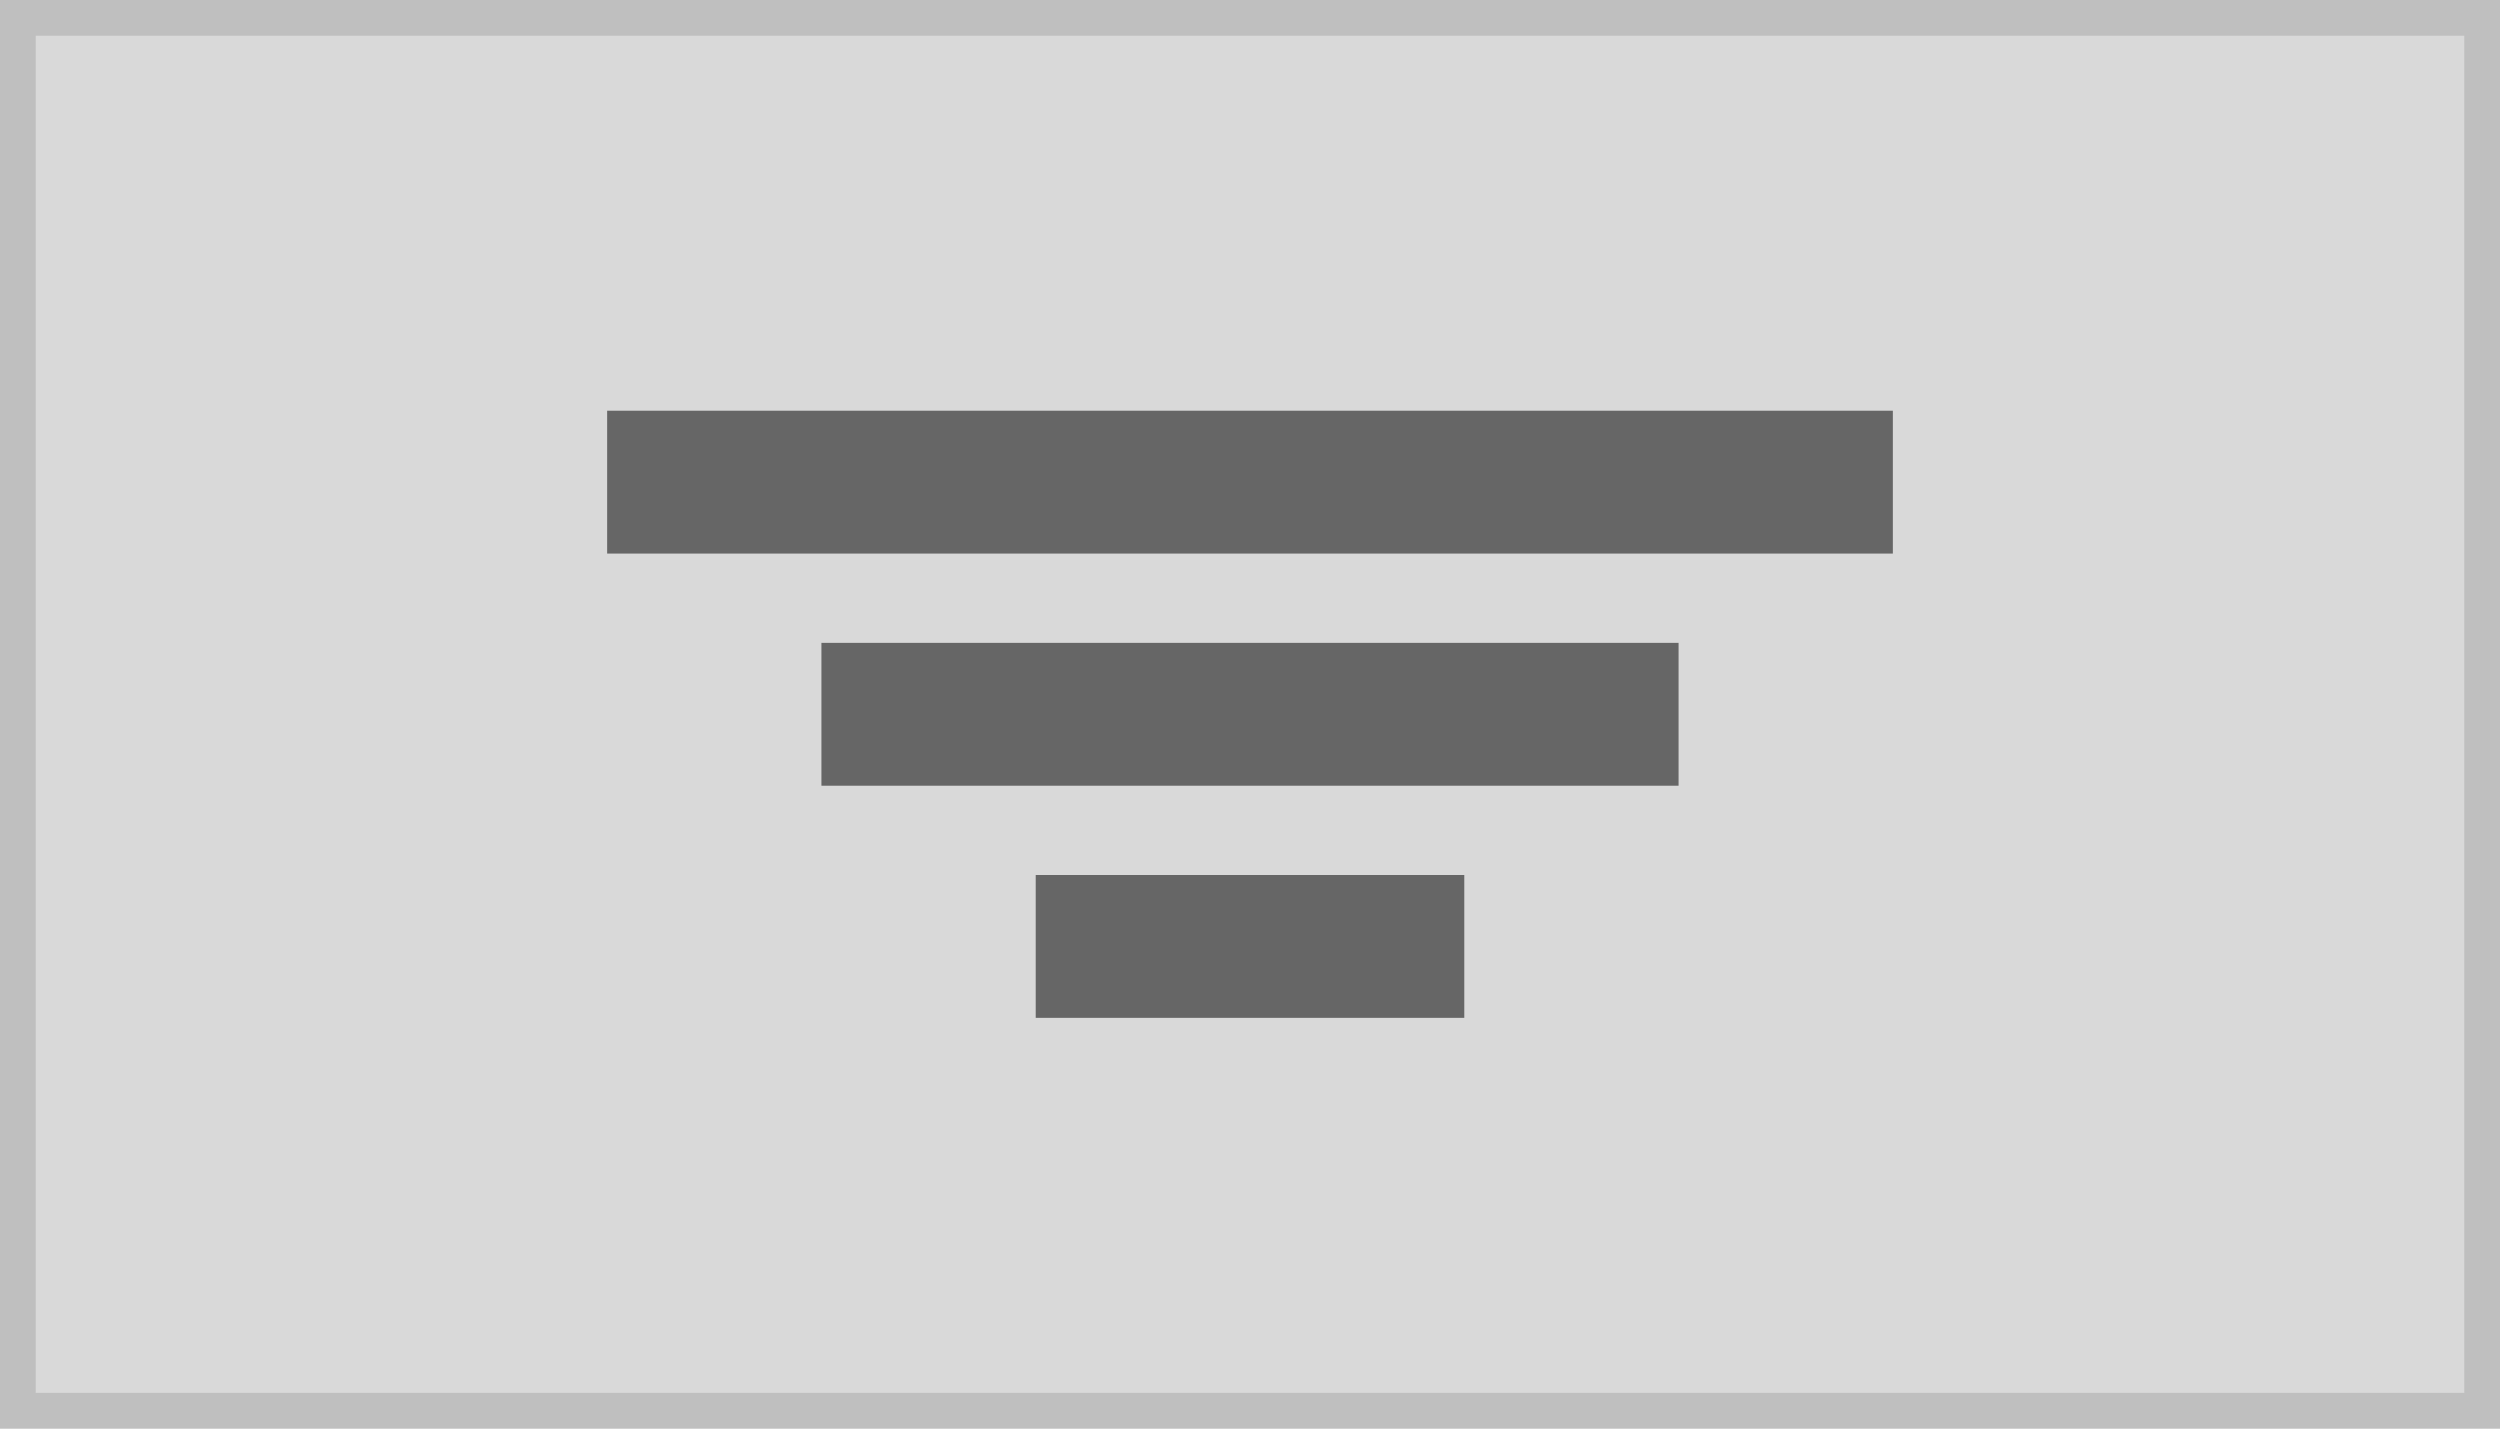
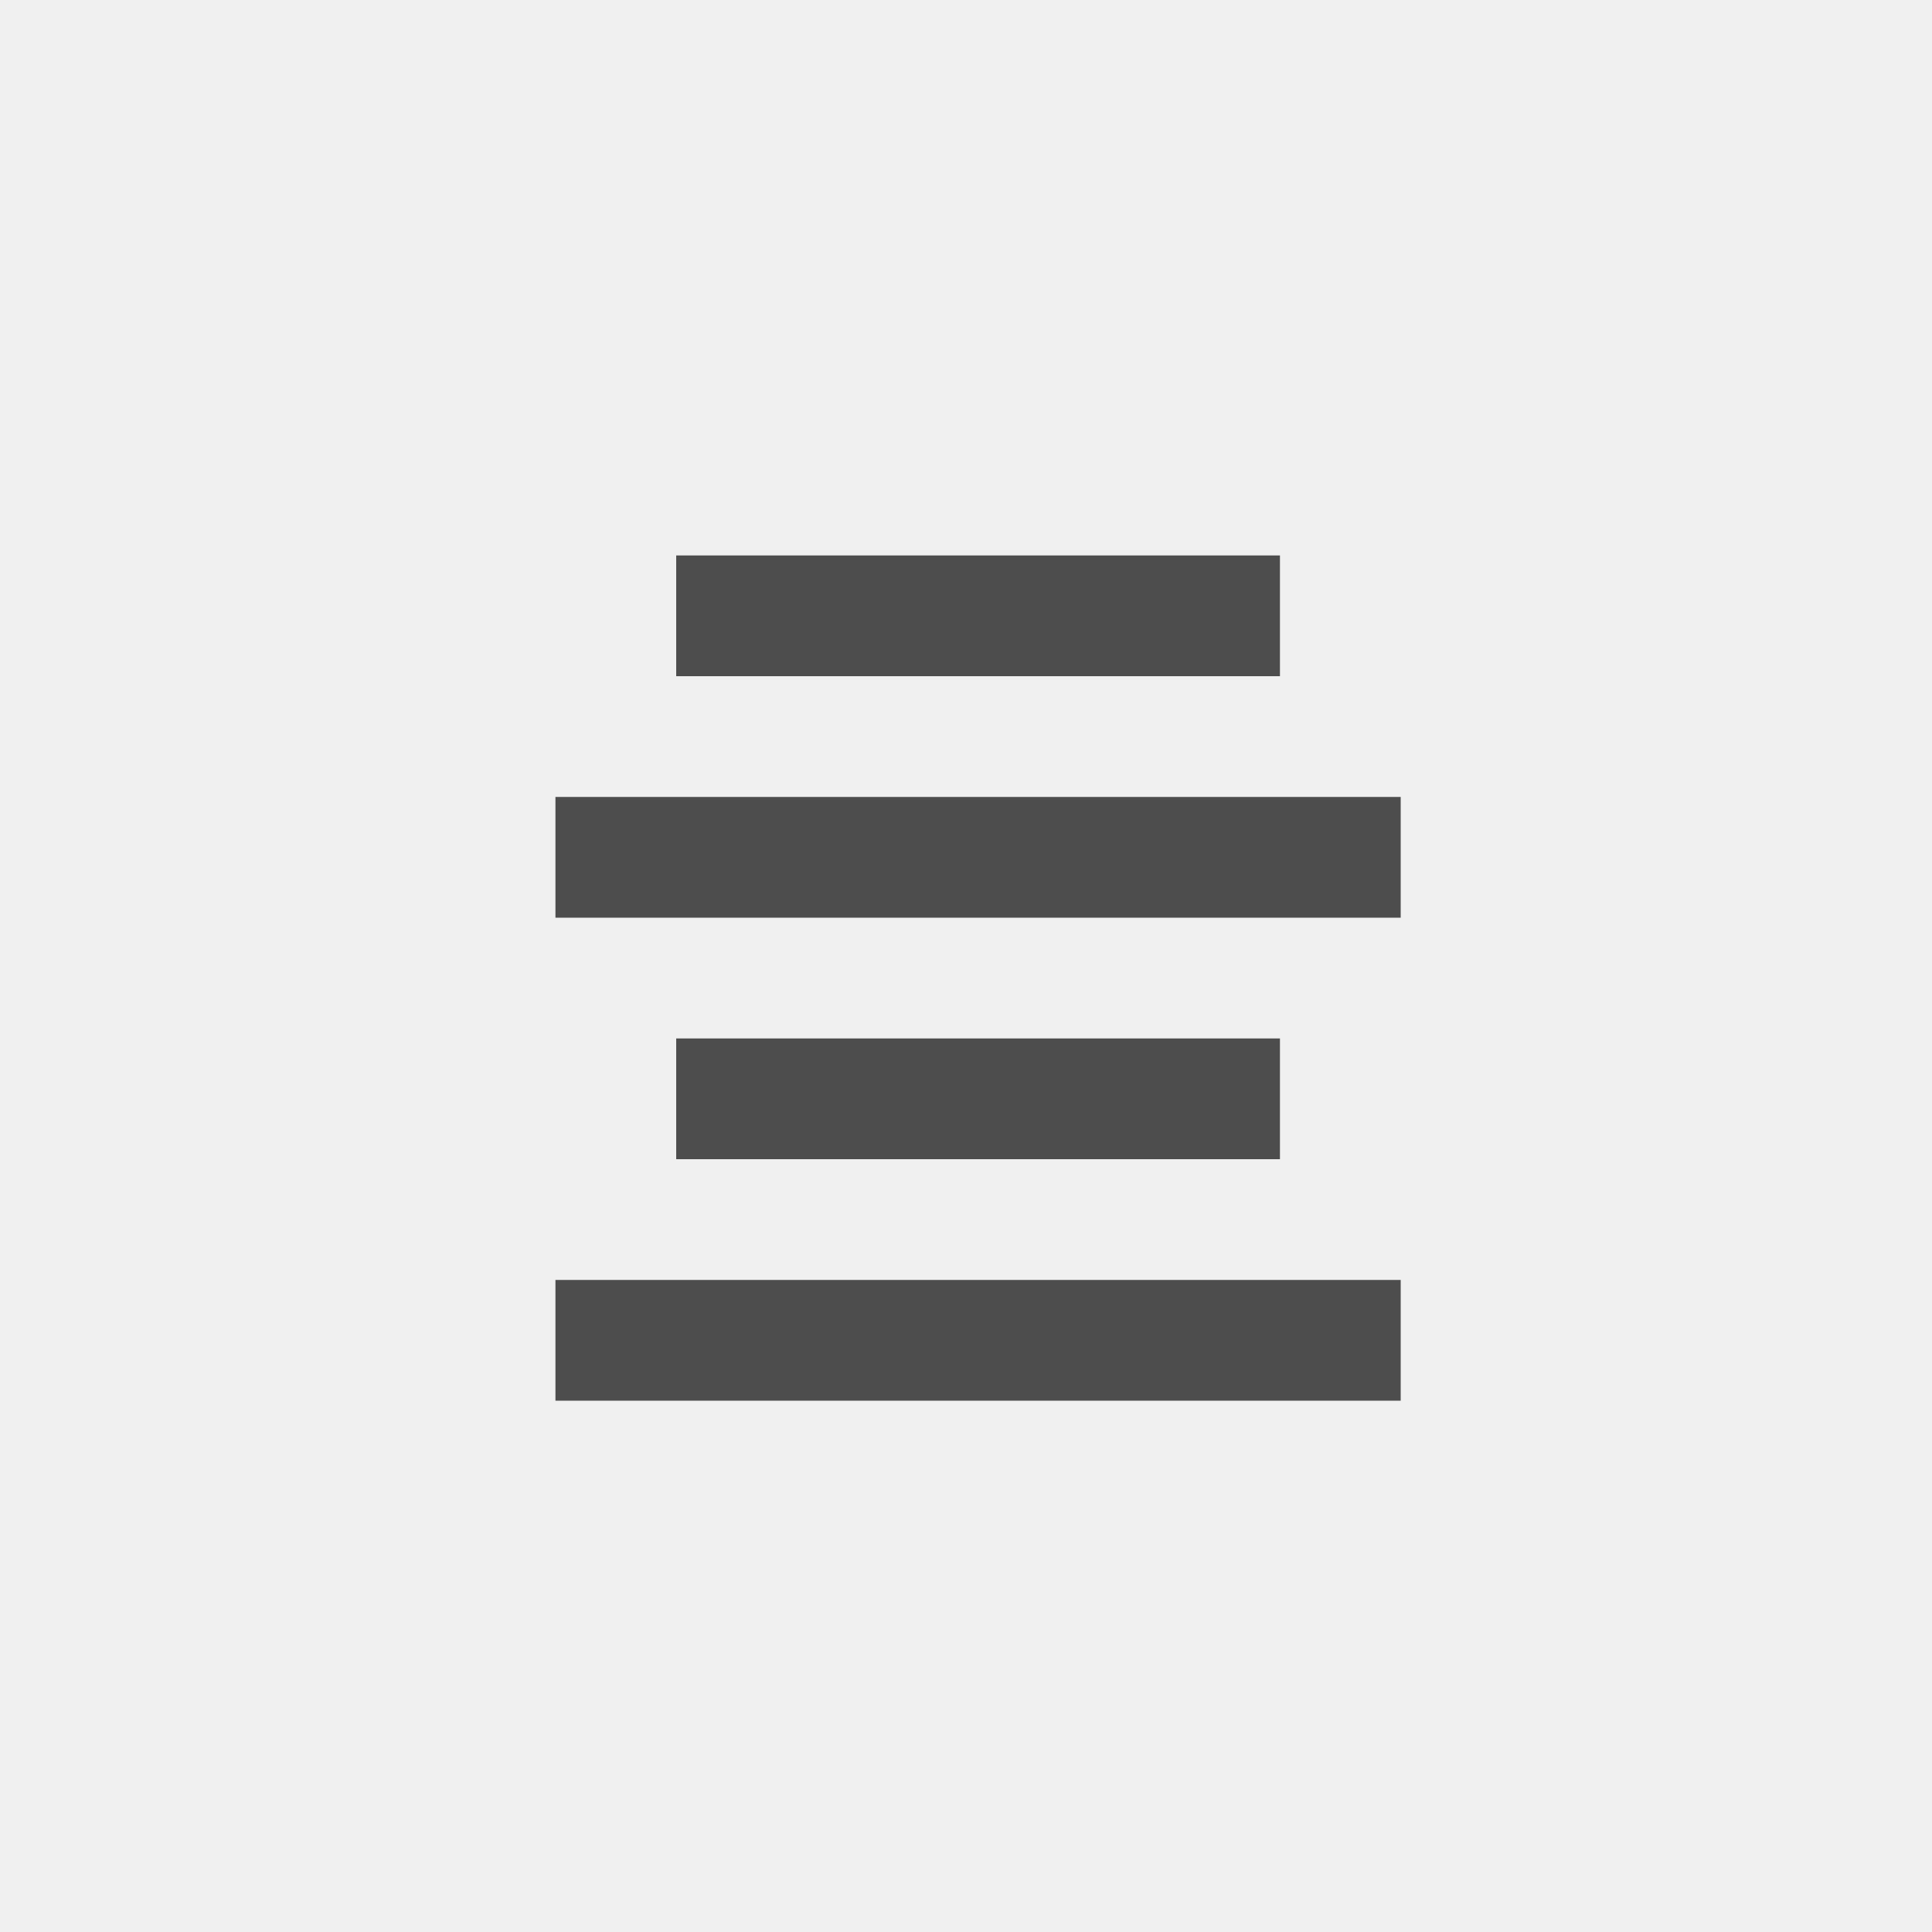
- <svg xmlns="http://www.w3.org/2000/svg" width="140" height="80" viewBox="0 0 140 80">
+ <svg xmlns="http://www.w3.org/2000/svg" width="80" height="80" viewBox="0 0 80 80">
  <g transform="translate(-1 -1)">
-     <g transform="translate(1 1)" fill="#d9d9d9" stroke="#bfbfbf" stroke-miterlimit="10" stroke-width="2">
-       <rect width="140" height="80" stroke="none" />
-       <rect x="1" y="1" width="138" height="78" fill="none" />
-     </g>
-     <g transform="translate(26 -4)">
-       <rect width="24" height="8" transform="translate(33 54)" fill="#666" />
-       <rect width="48" height="8" transform="translate(21 41)" fill="#666" />
-       <rect width="72" height="8" transform="translate(9 28)" fill="#666" />
+     <rect width="80" height="80" transform="translate(1 1)" fill="#f0f0f0" />
+     <g transform="translate(8 1)">
+       <rect width="35" height="5" transform="translate(16 53)" fill="#4d4d4d" />
+       <rect width="25" height="5" transform="translate(21 43)" fill="#4d4d4d" />
+       <rect width="35" height="5" transform="translate(16 33)" fill="#4d4d4d" />
+       <rect width="25" height="5" transform="translate(21 23)" fill="#4d4d4d" />
    </g>
  </g>
</svg>
